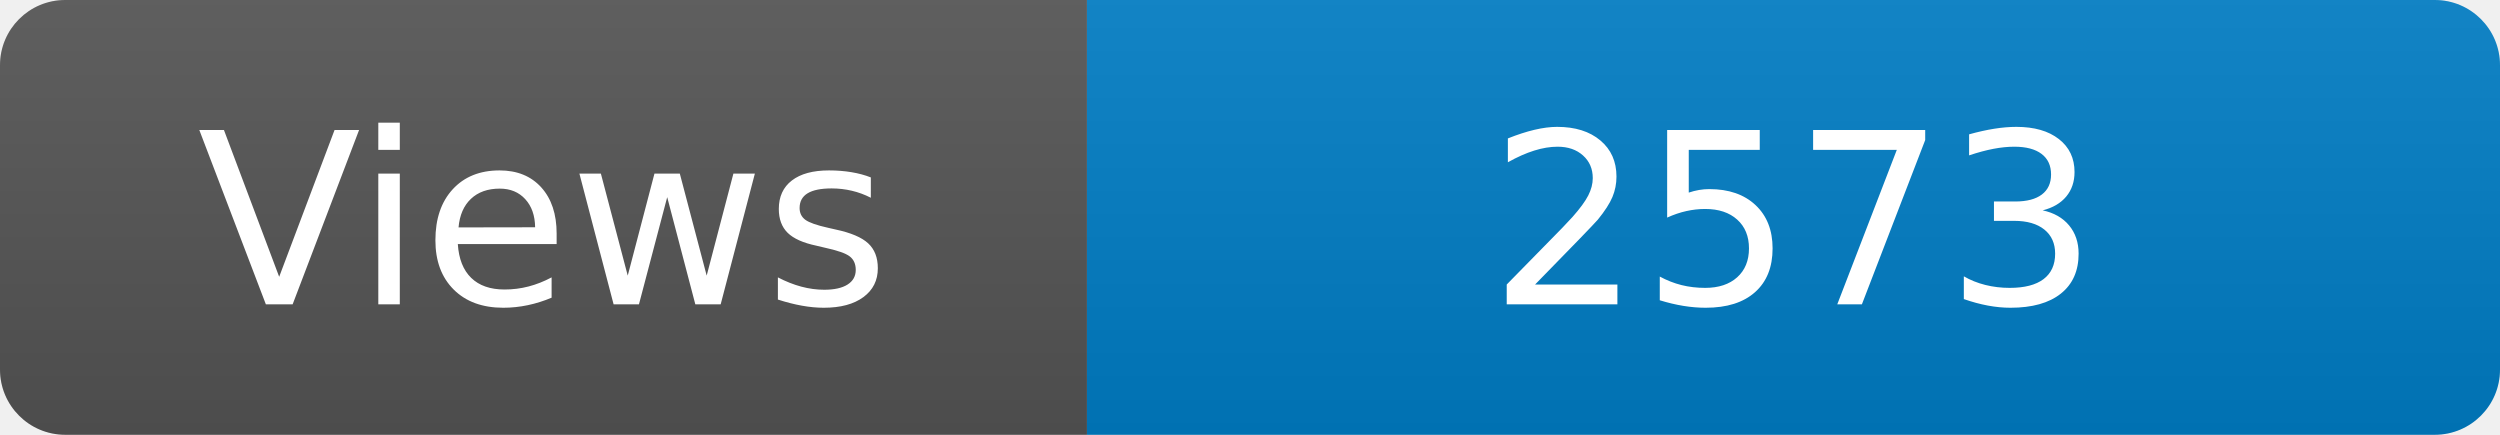
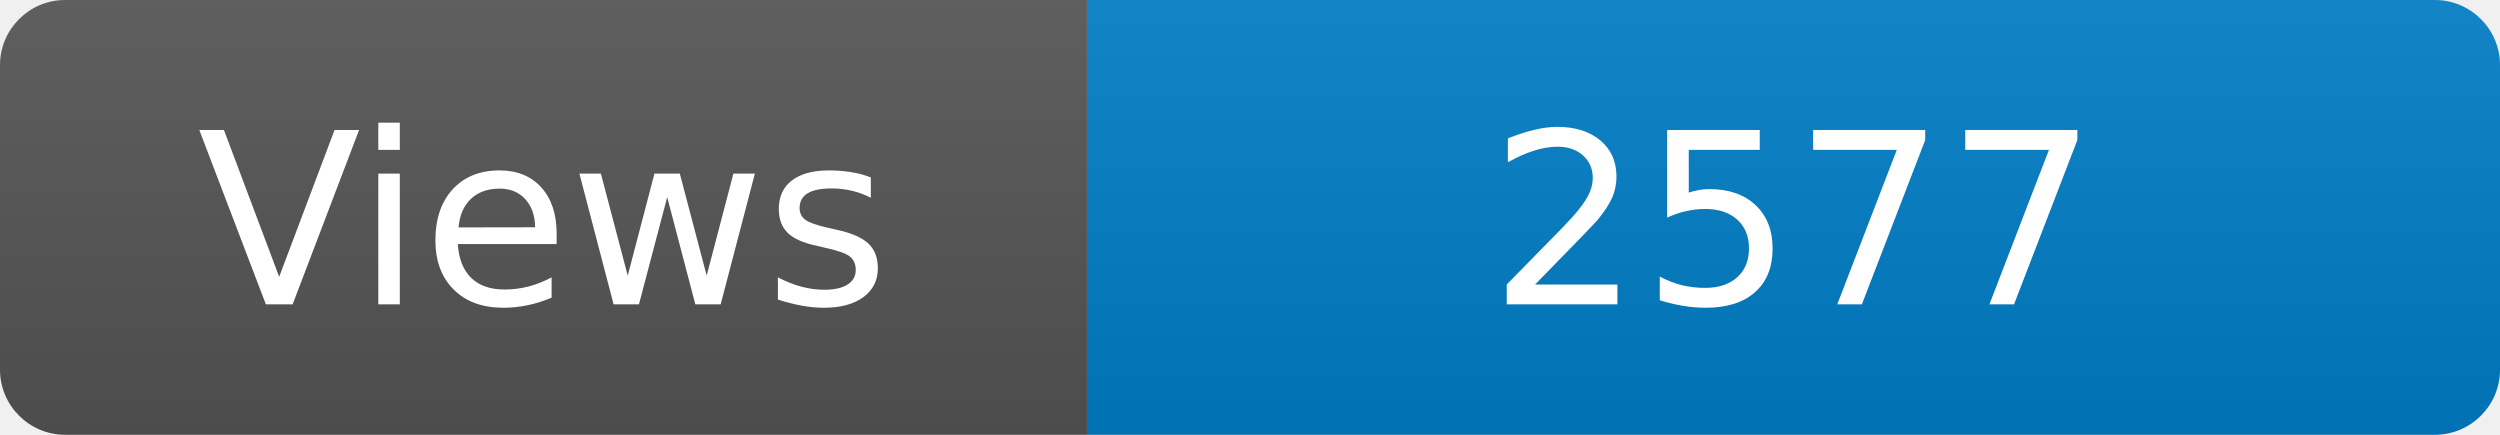
<svg xmlns="http://www.w3.org/2000/svg" width="115" height="20" role="img" aria-label="Maintained?: yes">
  <linearGradient id="s" x2="0" y2="100%">
    <stop offset="0" stop-color="#bbb" stop-opacity=".1" />
    <stop offset="1" stop-opacity=".1" />
  </linearGradient>
  <clipPath id="r">
    <rect width="115" height="20" rx="3" fill="#fff" />
  </clipPath>
  <g clip-path="url(#r)">
    <rect width="50" height="20" fill="#555" />
    <rect x="50" width="160" height="20" fill="#007ec6" />
    <rect width="115" height="20" fill="url(#s)" />
  </g>
  <g fill="#fff" text-anchor="middle" font-family="Verdana,Geneva,DejaVu Sans,sans-serif" font-size="110">
    <text x="250" y="140" transform="scale(.1)" fill="#fff">Views</text>
-     <text x="825" y="140" transform="scale(.1)" fill="#fff">2573</text>
+     <text x="825" y="140" transform="scale(.1)" fill="#fff">2577</text>
  </g>
</svg>
